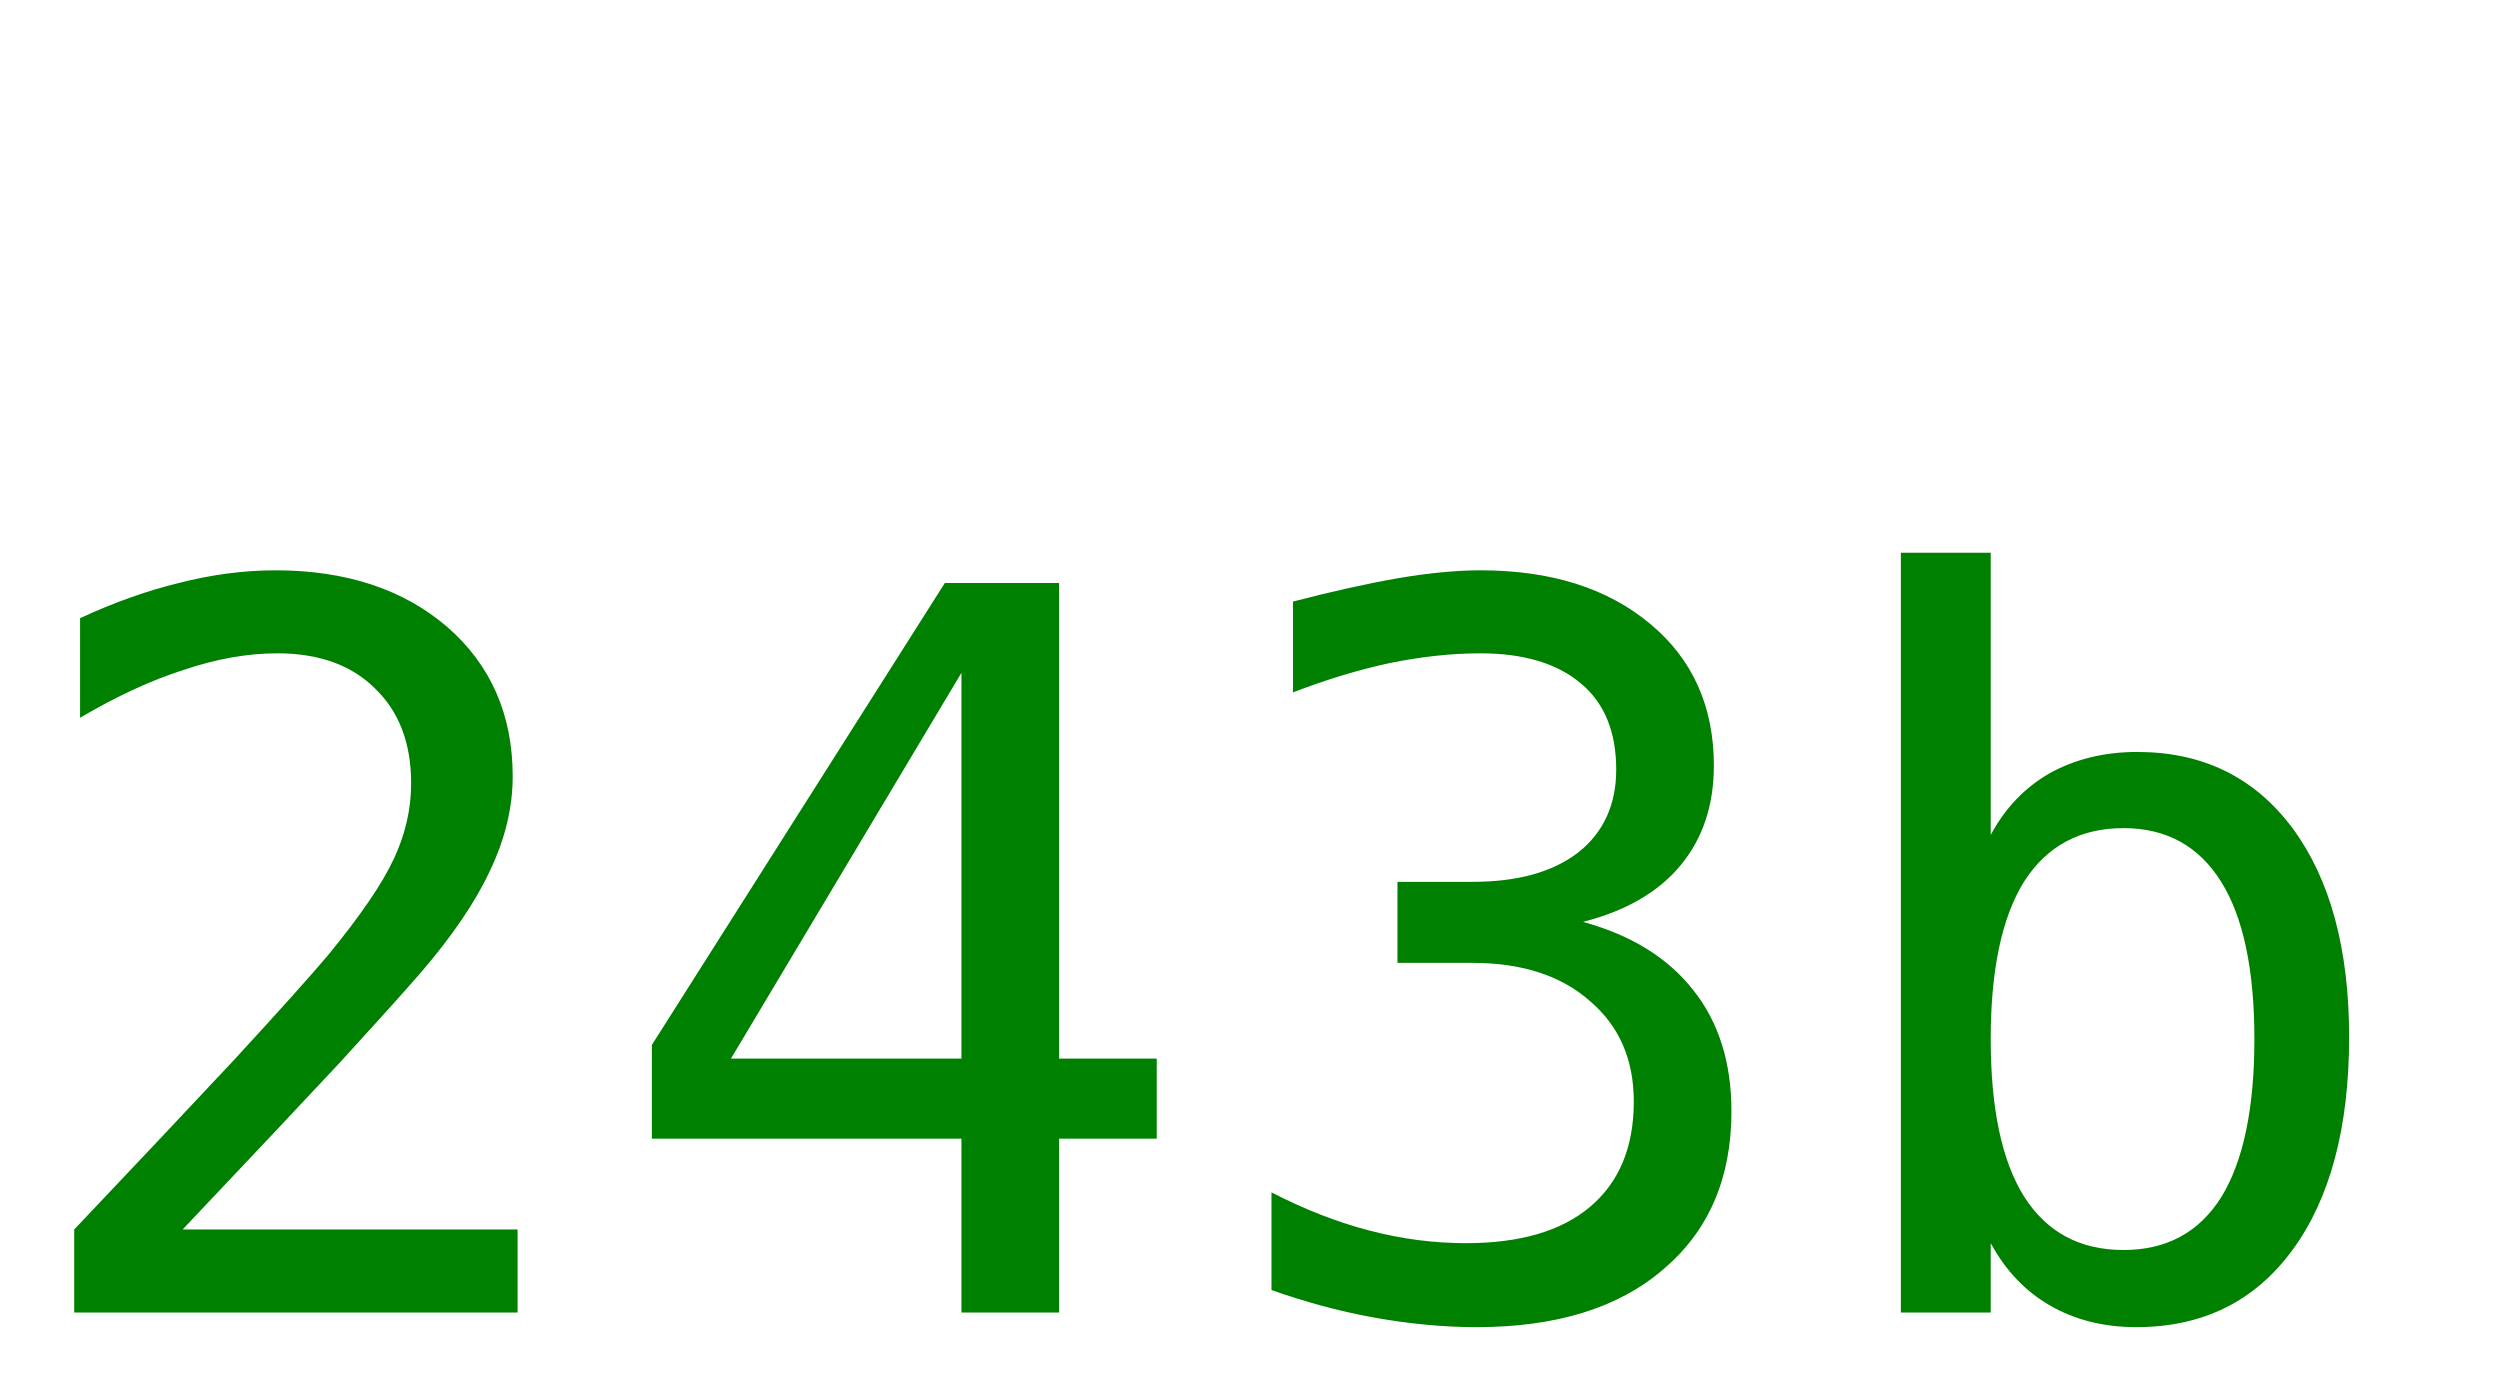
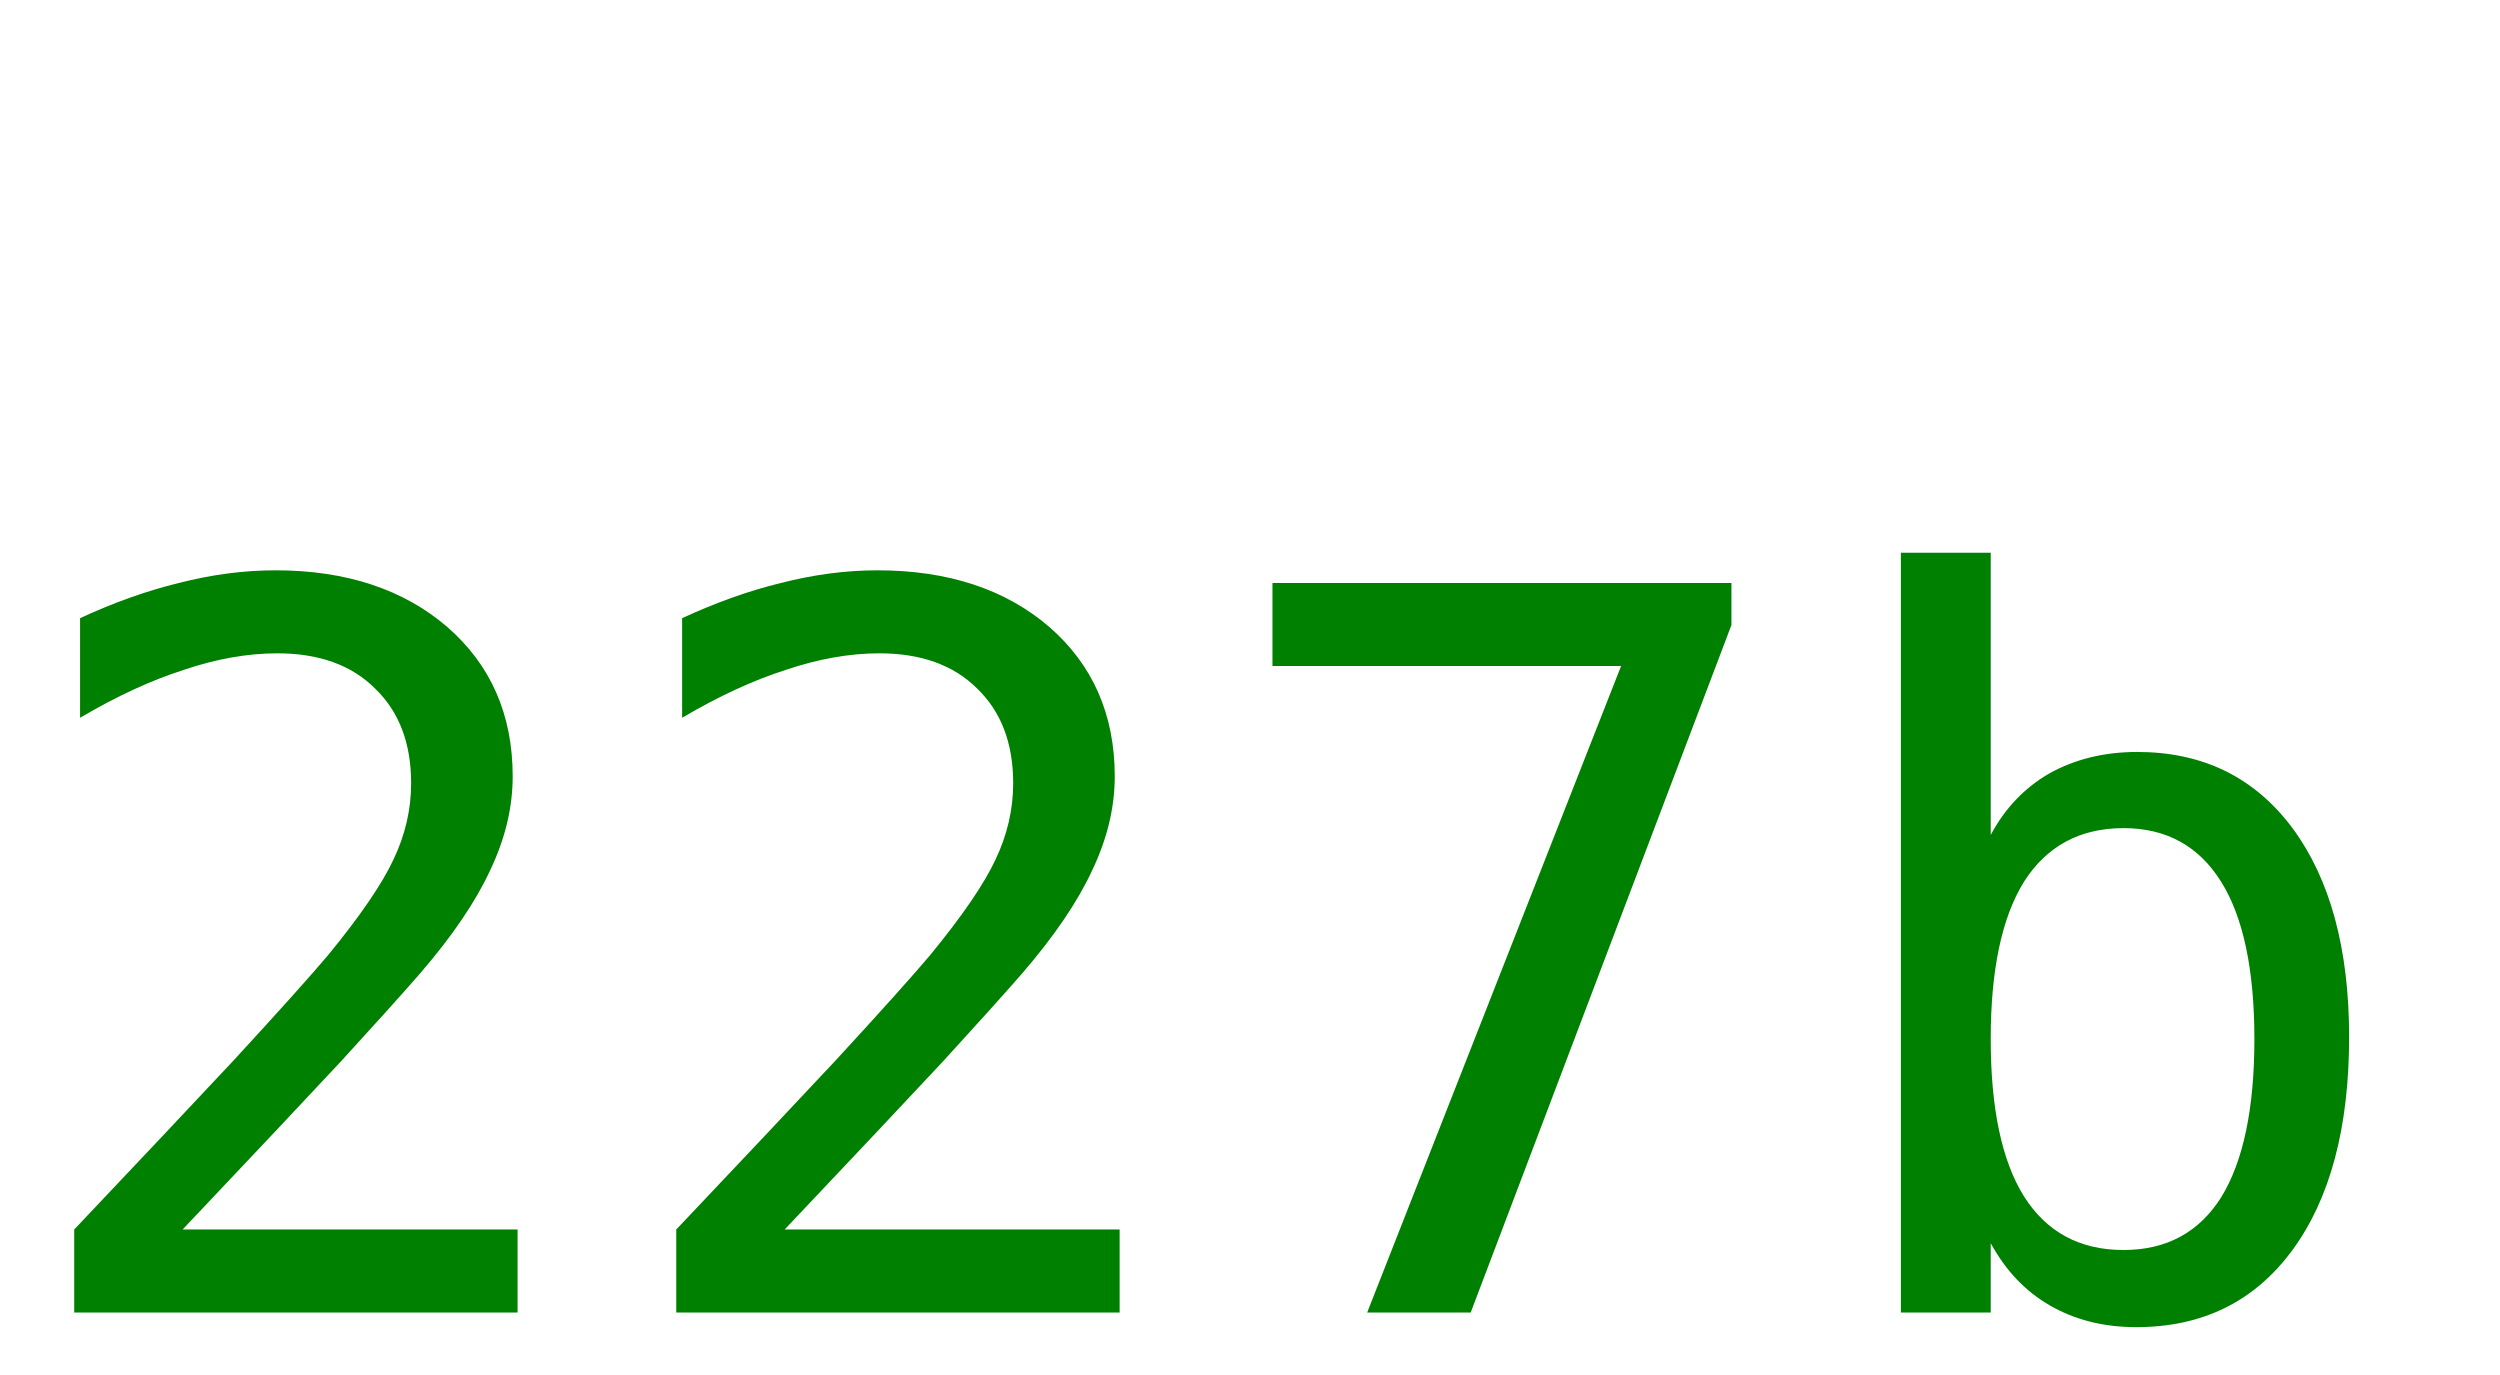
<svg xmlns="http://www.w3.org/2000/svg" width="40" height="22">
-   <text y="21" font-size="16px" font-family="monospace" fill="green">243b</text>
+   <text y="21" font-size="16px" font-family="monospace" fill="green">227b</text>
</svg>
